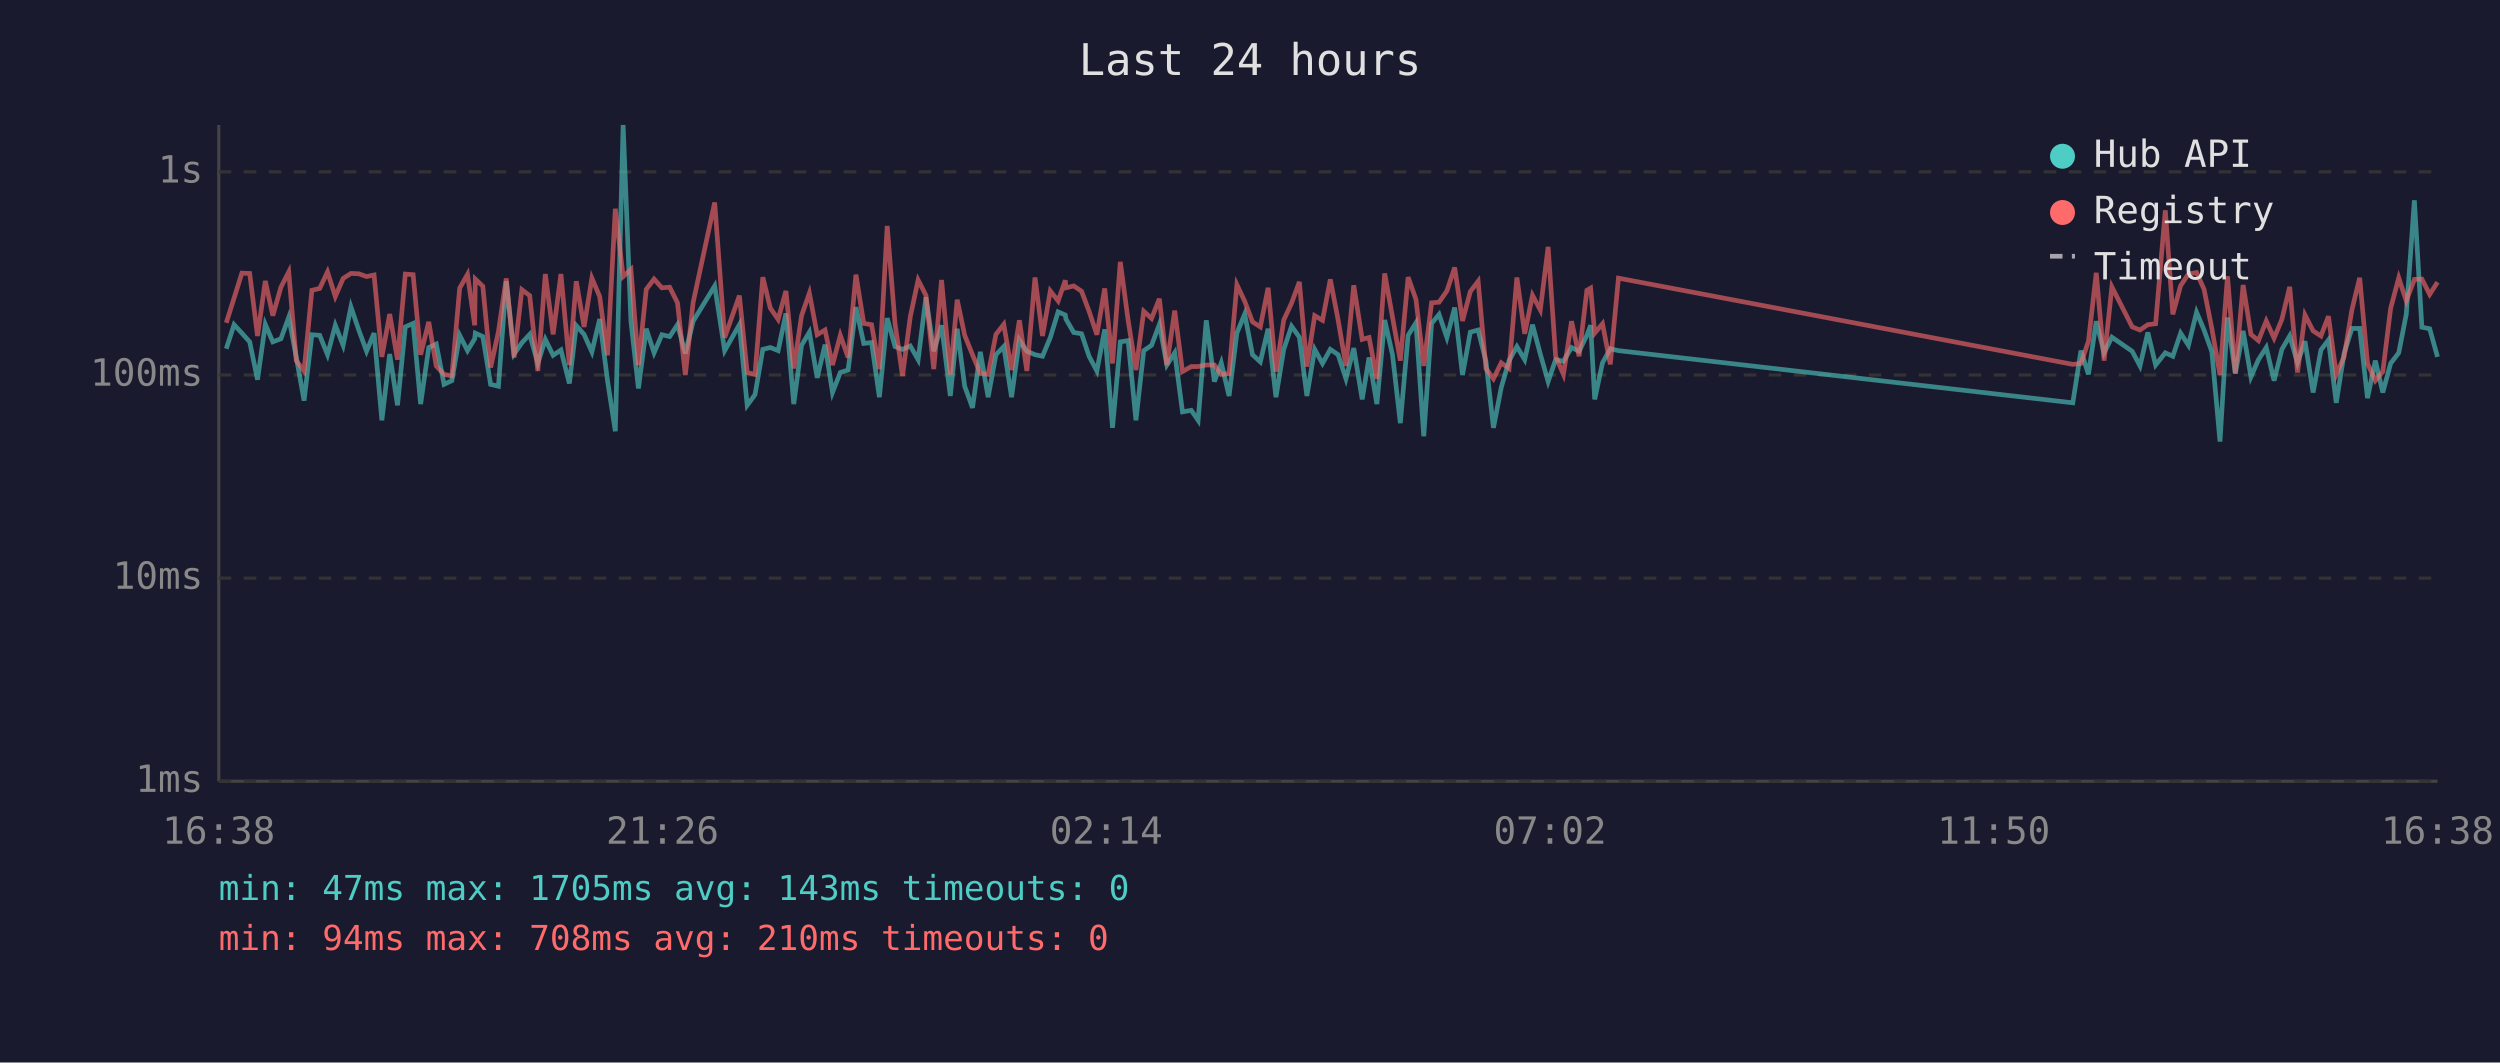
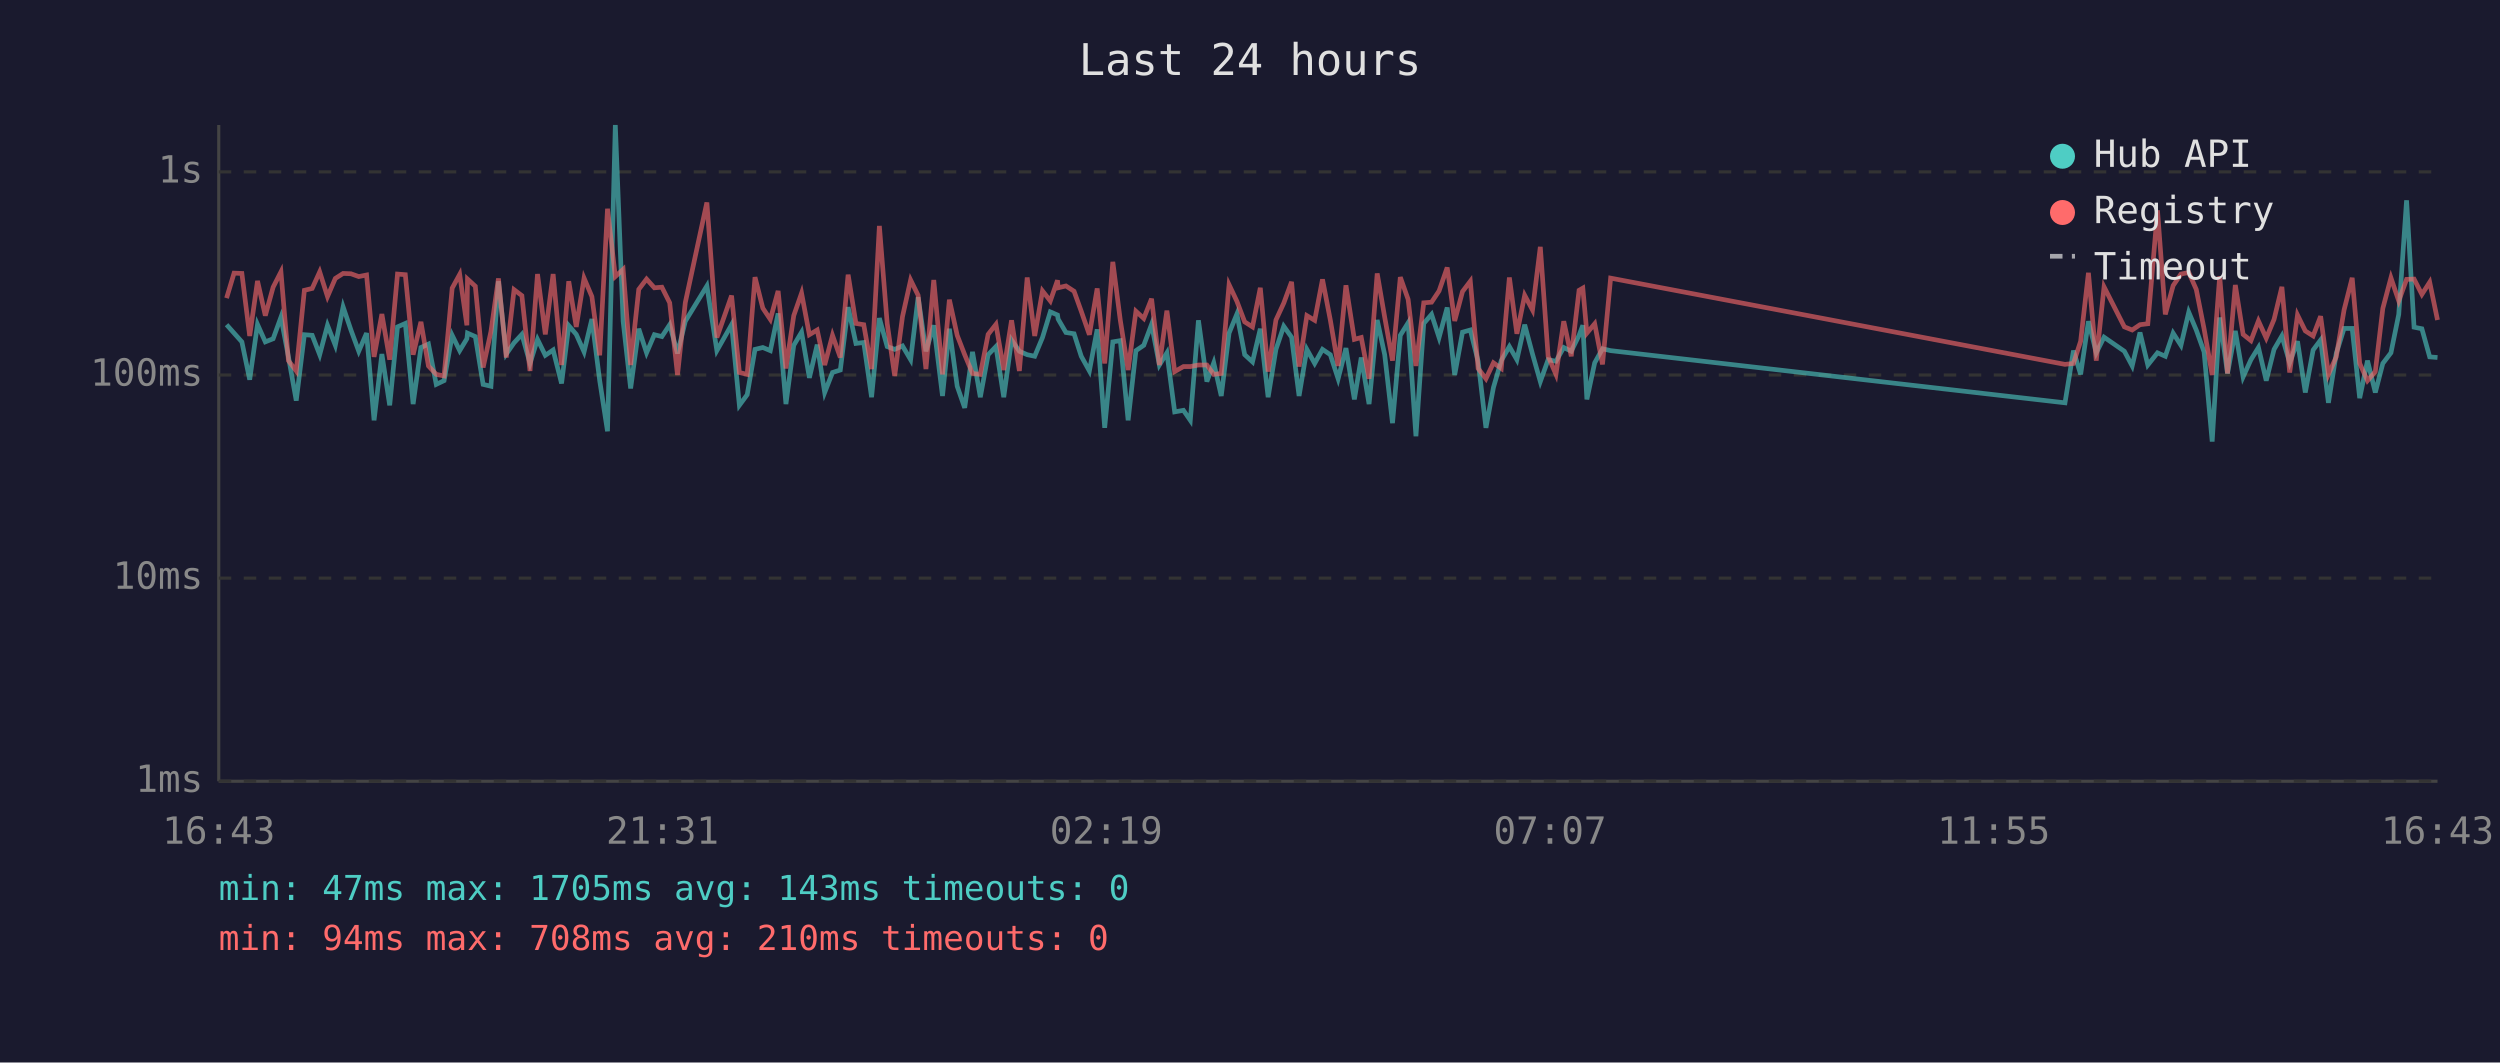
<svg xmlns="http://www.w3.org/2000/svg" viewBox="0 0 800 340" font-family="monospace" font-size="12">
  <rect width="800" height="340" fill="#1a1a2e" />
  <text x="400" y="24" fill="#e0e0e0" font-size="14" text-anchor="middle">Last 24 hours</text>
  <line x1="70" y1="40" x2="70" y2="250" stroke="#444" stroke-width="1" />
  <line x1="70" y1="250" x2="780" y2="250" stroke="#444" stroke-width="1" />
  <line x1="70" y1="250" x2="780" y2="250" stroke="#333" stroke-width="1" stroke-dasharray="4" />
  <text x="65" y="250" fill="#888" text-anchor="end" dominant-baseline="middle">1ms</text>
  <line x1="70" y1="185" x2="780" y2="185" stroke="#333" stroke-width="1" stroke-dasharray="4" />
  <text x="65" y="185" fill="#888" text-anchor="end" dominant-baseline="middle">10ms</text>
  <line x1="70" y1="120" x2="780" y2="120" stroke="#333" stroke-width="1" stroke-dasharray="4" />
  <text x="65" y="120" fill="#888" text-anchor="end" dominant-baseline="middle">100ms</text>
  <line x1="70" y1="55" x2="780" y2="55" stroke="#333" stroke-width="1" stroke-dasharray="4" />
  <text x="65" y="55" fill="#888" text-anchor="end" dominant-baseline="middle">1s</text>
-   <text x="70" y="270" fill="#888" text-anchor="middle">16:38</text>
-   <text x="212" y="270" fill="#888" text-anchor="middle">21:26</text>
-   <text x="354" y="270" fill="#888" text-anchor="middle">02:14</text>
-   <text x="496" y="270" fill="#888" text-anchor="middle">07:02</text>
-   <text x="638" y="270" fill="#888" text-anchor="middle">11:50</text>
-   <text x="780" y="270" fill="#888" text-anchor="middle">16:38</text>
-   <polyline points="72.4,111.6 74.9,103.9 77.4,106.6 79.9,109.4 82.4,121.5 84.9,103.8 87.3,109.4 89.9,108.4 92.4,101.5 94.8,114.2 97.3,128.2 99.8,107.1 102.3,107.3 104.8,113.5 107.3,104.1 109.8,110.5 112.3,98.2 114.8,105.6 117.3,112.4 119.7,106.6 122.2,134.5 124.7,113.3 127.2,129.7 129.7,104.6 132.2,103.5 134.6,129.3 137.2,111.2 139.6,110.1 142.1,123.0 144.6,121.8 147.1,107.3 149.6,112.2 151.9,108.4 152.1,106.6 154.5,107.7 157.0,123.0 159.5,123.6 162.0,90.0 164.5,113.3 167.0,109.7 169.5,107.0 172.1,116.3 174.5,108.6 177.0,113.7 179.5,112.0 182.2,122.7 184.4,104.2 186.9,107.0 189.4,112.6 191.9,102.1 194.4,121.8 196.9,138.0 199.4,40.0 201.9,102.8 204.3,124.3 206.8,105.2 209.3,112.9 211.8,107.1 214.3,107.7 216.8,103.9 219.3,113.1 221.8,102.8 228.7,91.5 231.9,112.2 236.6,103.9 239.1,129.7 241.6,126.3 244.1,111.8 246.5,111.2 249.0,112.2 251.5,100.3 254.0,129.3 256.5,110.5 259.0,106.3 261.5,120.9 264.0,110.3 266.4,125.6 268.9,119.2 271.4,118.4 273.9,98.3 276.4,109.9 278.9,109.6 281.4,127.1 283.9,101.8 286.4,110.9 288.8,111.8 291.3,110.7 293.8,115.1 296.3,95.1 298.8,112.4 301.3,104.1 304.1,126.7 306.3,105.2 308.7,123.6 311.2,130.5 313.7,112.6 316.2,127.1 318.7,113.5 321.2,110.9 323.7,127.1 326.2,108.8 328.6,112.4 331.2,113.5 333.6,114.0 336.1,108.0 338.6,99.8 340.9,100.8 341.1,102.1 343.6,106.4 346.1,106.8 348.5,114.0 351.0,118.7 353.5,105.4 356.0,136.9 358.5,109.4 361.0,109.0 363.5,134.5 366.0,112.2 368.5,110.5 371.0,103.8 373.4,116.8 375.9,112.9 378.4,131.8 381.2,131.3 383.4,134.5 386.0,102.5 388.6,122.1 390.8,116.1 393.3,126.7 395.8,106.6 398.3,100.5 400.8,113.5 403.3,115.8 405.8,105.2 408.3,127.1 410.8,111.8 413.3,104.4 415.8,107.9 418.2,126.7 420.7,111.8 423.2,116.3 425.7,111.8 428.2,113.5 430.7,121.2 433.2,111.4 435.9,127.8 438.1,114.4 440.6,129.3 443.1,102.4 445.6,113.5 448.1,135.4 450.6,107.3 453.1,103.3 455.6,139.6 458.1,103.5 460.5,100.6 463.0,108.0 465.5,98.4 468.0,120.0 470.5,106.3 473.0,105.6 475.5,115.6 477.9,136.9 480.4,124.0 482.9,115.4 485.4,110.9 487.9,115.1 490.4,103.9 492.9,113.3 495.4,122.1 497.8,115.1 500.3,115.6 502.9,111.2 505.3,112.4 507.8,107.3 509.0,104.1 510.3,127.8 512.8,116.1 515.3,111.6 517.9,112.2 663.3,128.9 665.9,112.2 668.3,119.8 670.8,102.8 673.3,112.9 675.8,107.9 682.3,112.4 684.8,117.1 687.3,106.4 689.8,116.8 692.9,112.9 695.3,114.0 697.8,106.6 700.3,110.5 702.9,99.9 705.3,105.6 707.8,112.6 710.4,141.3 712.8,101.6 715.3,119.5 717.8,105.9 720.3,120.6 722.7,115.1 725.2,111.2 727.7,121.8 730.2,111.8 732.7,107.5 735.2,116.1 737.6,109.2 740.2,125.6 742.7,112.0 745.1,108.8 747.6,128.9 750.1,113.1 752.6,105.1 755.1,105.1 757.6,127.4 760.1,115.4 762.5,125.6 765.0,116.3 767.6,112.9 770.0,100.6 772.6,64.1 775.0,104.7 777.5,105.2 780.0,114.2" fill="none" stroke="#4ecdc4" stroke-width="1.5" opacity="0.6" />
-   <polyline points="72.4,103.3 74.9,95.4 77.4,87.4 79.9,87.5 82.4,107.5 84.9,89.9 87.3,101.0 89.9,91.9 92.4,87.0 94.8,115.4 97.3,118.7 99.8,92.9 102.3,92.3 104.8,87.0 107.3,94.9 109.8,89.1 112.3,87.5 114.8,87.6 117.3,88.5 119.7,88.0 122.2,114.2 124.7,100.5 127.2,115.1 129.7,87.7 132.2,87.9 134.6,113.5 137.2,103.0 139.6,117.1 142.1,119.8 144.6,120.3 147.1,92.2 149.6,87.8 151.9,104.1 152.1,89.3 154.5,91.6 157.0,117.6 159.5,106.1 162.0,89.1 164.5,114.4 167.0,92.7 169.5,94.6 172.1,118.7 174.5,87.7 177.0,107.0 179.5,87.7 182.2,116.8 184.4,90.0 186.9,104.6 189.4,89.0 191.9,94.9 194.4,113.7 196.9,66.8 199.4,88.5 201.9,86.2 204.3,116.8 206.8,92.6 209.3,89.3 211.8,92.1 214.3,91.9 216.8,96.9 219.3,120.0 221.8,96.8 228.7,64.8 231.9,108.0 236.6,94.6 239.1,119.2 241.6,119.8 244.1,88.7 246.5,98.6 249.0,102.2 251.5,93.1 254.0,117.9 256.5,101.0 259.0,93.8 261.5,107.1 264.0,105.6 266.4,116.8 268.9,107.3 271.4,114.4 273.9,87.9 276.4,103.5 278.9,103.9 281.4,118.1 283.9,72.3 286.4,103.5 288.8,120.3 291.3,101.3 293.8,89.6 296.3,94.5 298.8,118.1 301.3,89.6 304.1,119.8 306.3,95.9 308.7,107.3 311.2,113.5 313.7,119.5 316.2,119.8 318.7,107.0 321.2,103.8 323.7,118.4 326.2,102.5 328.6,118.7 331.2,88.8 333.6,107.5 336.1,93.1 338.6,96.3 340.9,89.7 341.1,92.1 343.6,91.5 346.1,93.2 348.5,99.6 351.0,107.1 353.5,92.3 356.0,116.3 358.5,83.8 361.0,102.5 363.5,118.4 366.0,99.6 368.5,101.9 371.0,95.6 373.4,116.8 375.9,99.4 378.4,118.9 381.2,117.3 383.4,117.3 386.0,116.8 388.6,116.8 390.8,119.8 393.3,119.5 395.8,91.1 398.3,96.4 400.8,103.0 403.3,104.6 405.8,92.1 408.3,118.9 410.8,102.4 413.3,97.0 415.8,90.2 418.2,117.3 420.7,101.0 423.2,102.5 425.7,89.4 428.2,102.4 430.7,117.1 433.2,91.3 435.9,108.6 438.1,108.0 440.6,121.2 443.1,87.5 445.6,101.5 448.1,115.4 450.6,88.7 453.1,95.8 455.6,117.1 458.1,96.9 460.5,96.7 463.0,93.1 465.5,85.6 468.0,102.7 470.5,93.3 473.0,90.0 475.5,117.9 477.9,121.2 480.4,116.1 482.9,117.9 485.4,88.8 487.9,106.8 490.4,94.5 492.9,99.2 495.4,79.0 497.8,114.0 500.3,119.8 502.9,102.8 505.3,114.0 507.8,92.9 509.0,92.2 510.3,106.6 512.8,103.6 515.3,116.6 517.9,89.0 663.3,116.6 665.9,116.3 668.3,109.2 670.8,87.3 673.3,115.4 675.8,91.8 682.3,104.6 684.8,105.6 687.3,103.9 689.8,103.6 692.9,67.3 695.3,100.6 697.8,91.4 700.3,87.7 702.9,87.2 705.3,92.6 707.8,105.2 710.4,120.0 712.8,88.4 715.3,119.5 717.8,91.2 720.3,107.0 722.7,109.0 725.2,102.7 727.7,108.2 730.2,102.2 732.7,91.8 735.2,119.2 737.6,100.8 740.2,105.9 742.7,107.5 745.1,101.2 747.6,119.8 750.1,114.2 752.6,99.2 755.1,88.9 757.6,116.3 760.1,121.8 762.5,118.9 765.0,98.7 767.6,88.9 770.0,96.3 772.6,89.4 775.0,89.3 777.5,94.2 780.0,90.3" fill="none" stroke="#ff6b6b" stroke-width="1.5" opacity="0.6" />
+   <text x="70" y="270" fill="#888" text-anchor="middle">16:43</text>
+   <text x="212" y="270" fill="#888" text-anchor="middle">21:31</text>
+   <text x="354" y="270" fill="#888" text-anchor="middle">02:19</text>
+   <text x="496" y="270" fill="#888" text-anchor="middle">07:07</text>
+   <text x="638" y="270" fill="#888" text-anchor="middle">11:55</text>
+   <text x="780" y="270" fill="#888" text-anchor="middle">16:43</text>
+   <polyline points="72.5,103.9 74.9,106.6 77.4,109.4 79.9,121.5 82.4,103.8 84.9,109.4 87.4,108.4 89.9,101.5 92.3,114.2 94.8,128.2 97.4,107.1 99.9,107.3 102.3,113.5 104.8,104.1 107.3,110.5 109.8,98.2 112.3,105.6 114.8,112.4 117.3,106.6 119.7,134.5 122.2,113.3 124.7,129.7 127.2,104.6 129.7,103.5 132.2,129.3 134.7,111.2 137.1,110.1 139.6,123.0 142.1,121.8 144.7,107.3 147.1,112.2 149.4,108.4 149.6,106.6 152.1,107.7 154.6,123.0 157.1,123.6 159.5,90.0 162.0,113.3 164.5,109.7 167.0,107.0 169.6,116.3 172.0,108.6 174.5,113.7 177.0,112.0 179.7,122.7 182.0,104.2 184.4,107.0 186.9,112.6 189.4,102.1 191.9,121.8 194.4,138.0 196.9,40.0 199.4,102.8 201.8,124.3 204.4,105.2 206.9,112.9 209.4,107.1 211.8,107.7 214.3,103.9 216.8,113.1 219.3,102.8 226.2,91.5 229.4,112.2 234.1,103.9 236.6,129.7 239.1,126.3 241.6,111.8 244.1,111.2 246.5,112.2 249.0,100.3 251.5,129.3 254.0,110.5 256.5,106.3 259.0,120.9 261.5,110.3 263.9,125.6 266.4,119.2 268.9,118.4 271.4,98.3 273.9,109.9 276.4,109.6 278.9,127.1 281.4,101.8 283.9,110.9 286.3,111.8 288.8,110.7 291.4,115.1 293.8,95.1 296.3,112.4 298.8,104.1 301.6,126.7 303.8,105.2 306.3,123.6 308.7,130.5 311.2,112.6 313.7,127.1 316.2,113.5 318.7,110.9 321.2,127.1 323.7,108.8 326.2,112.4 328.7,113.5 331.1,114.0 333.6,108.0 336.1,99.8 338.4,100.8 338.6,102.1 341.1,106.4 343.7,106.8 346.0,114.0 348.6,118.7 351.1,105.4 353.5,136.9 356.1,109.4 358.5,109.0 361.0,134.5 363.5,112.2 366.0,110.5 368.5,103.8 371.0,116.8 373.4,112.9 375.9,131.8 378.7,131.3 380.9,134.5 383.5,102.5 386.2,122.1 388.4,116.1 390.8,126.7 393.3,106.6 395.8,100.5 398.3,113.5 400.8,115.8 403.3,105.2 405.8,127.1 408.3,111.8 410.8,104.4 413.3,107.9 415.7,126.7 418.2,111.8 420.7,116.3 423.2,111.8 425.7,113.5 428.2,121.2 430.7,111.4 433.4,127.8 435.6,114.4 438.1,129.3 440.7,102.4 443.1,113.5 445.6,135.4 448.1,107.3 450.6,103.3 453.1,139.6 455.6,103.5 458.1,100.6 460.5,108.0 463.1,98.4 465.5,120.0 468.0,106.3 470.5,105.6 473.0,115.6 475.5,136.9 477.9,124.0 480.4,115.4 483.0,110.9 485.4,115.1 487.9,103.9 490.4,113.3 492.9,122.1 495.4,115.1 497.9,115.6 500.4,111.2 502.8,112.4 505.3,107.3 506.5,104.1 507.8,127.8 510.3,116.1 512.8,111.6 515.4,112.2 660.8,128.9 663.5,112.2 665.8,119.8 668.3,102.8 670.8,112.9 673.3,107.9 679.8,112.4 682.3,117.1 684.8,106.4 687.3,116.8 690.4,112.9 692.9,114.0 695.4,106.6 697.9,110.5 700.4,99.9 702.8,105.6 705.3,112.6 707.9,141.3 710.3,101.6 712.8,119.5 715.3,105.9 717.8,120.6 720.3,115.1 722.7,111.2 725.2,121.8 727.7,111.8 730.2,107.5 732.7,116.1 735.2,109.2 737.7,125.6 740.2,112.0 742.6,108.8 745.1,128.9 747.6,113.1 750.1,105.1 752.7,105.1 755.1,127.4 757.6,115.4 760.1,125.6 762.5,116.3 765.1,112.9 767.6,100.6 770.1,64.1 772.5,104.7 775.0,105.2 777.5,114.2 780.0,114.4" fill="none" stroke="#4ecdc4" stroke-width="1.5" opacity="0.6" />
+   <polyline points="72.5,95.4 74.9,87.4 77.4,87.5 79.9,107.5 82.4,89.9 84.9,101.0 87.4,91.9 89.9,87.0 92.3,115.4 94.8,118.7 97.4,92.9 99.9,92.3 102.3,87.0 104.8,94.9 107.3,89.1 109.8,87.5 112.3,87.6 114.8,88.5 117.3,88.0 119.7,114.2 122.2,100.5 124.7,115.1 127.2,87.7 129.7,87.9 132.2,113.5 134.7,103.0 137.1,117.1 139.6,119.8 142.1,120.3 144.7,92.2 147.1,87.8 149.4,104.1 149.6,89.3 152.1,91.6 154.6,117.6 157.1,106.1 159.5,89.1 162.0,114.4 164.5,92.7 167.0,94.6 169.6,118.7 172.0,87.7 174.5,107.0 177.0,87.7 179.7,116.8 182.0,90.0 184.4,104.6 186.9,89.0 189.4,94.9 191.9,113.7 194.4,66.8 196.9,88.5 199.4,86.2 201.8,116.8 204.4,92.6 206.9,89.3 209.4,92.1 211.8,91.9 214.3,96.9 216.8,120.0 219.3,96.8 226.2,64.8 229.4,108.0 234.1,94.6 236.6,119.2 239.1,119.8 241.6,88.7 244.1,98.6 246.5,102.2 249.0,93.1 251.5,117.9 254.0,101.0 256.5,93.8 259.0,107.1 261.5,105.6 263.9,116.8 266.4,107.3 268.9,114.4 271.4,87.9 273.9,103.5 276.4,103.9 278.9,118.1 281.4,72.3 283.9,103.5 286.3,120.3 288.8,101.3 291.4,89.6 293.8,94.5 296.3,118.1 298.8,89.6 301.6,119.8 303.8,95.9 306.3,107.3 308.7,113.5 311.2,119.5 313.7,119.8 316.2,107.0 318.7,103.8 321.2,118.4 323.7,102.5 326.2,118.7 328.7,88.8 331.1,107.5 333.6,93.1 336.1,96.3 338.4,89.7 338.6,92.1 341.1,91.5 343.7,93.2 346.0,99.6 348.6,107.1 351.1,92.3 353.5,116.3 356.1,83.8 358.5,102.5 361.0,118.4 363.5,99.6 366.0,101.9 368.5,95.6 371.0,116.8 373.4,99.4 375.9,118.9 378.7,117.3 380.9,117.3 383.5,116.8 386.2,116.8 388.4,119.8 390.8,119.5 393.3,91.1 395.8,96.4 398.3,103.0 400.8,104.6 403.3,92.1 405.8,118.9 408.3,102.4 410.8,97.0 413.3,90.2 415.7,117.3 418.2,101.0 420.7,102.5 423.2,89.4 425.7,102.4 428.2,117.1 430.7,91.3 433.4,108.6 435.6,108.0 438.1,121.2 440.7,87.5 443.1,101.5 445.6,115.4 448.1,88.7 450.6,95.8 453.1,117.1 455.6,96.9 458.1,96.7 460.5,93.1 463.1,85.6 465.5,102.7 468.0,93.3 470.5,90.0 473.0,117.9 475.5,121.2 477.9,116.1 480.4,117.9 483.0,88.8 485.4,106.8 487.9,94.5 490.4,99.2 492.9,79.0 495.4,114.0 497.9,119.8 500.4,102.8 502.8,114.0 505.3,92.9 506.5,92.2 507.8,106.6 510.3,103.6 512.8,116.6 515.4,89.0 660.8,116.6 663.5,116.3 665.8,109.2 668.3,87.3 670.8,115.4 673.3,91.8 679.8,104.6 682.3,105.6 684.8,103.9 687.3,103.6 690.4,67.3 692.9,100.6 695.4,91.4 697.9,87.7 700.4,87.2 702.8,92.6 705.3,105.2 707.9,120.0 710.3,88.4 712.8,119.5 715.3,91.2 717.8,107.0 720.3,109.0 722.7,102.7 725.2,108.2 727.7,102.2 730.2,91.8 732.7,119.2 735.2,100.8 737.7,105.9 740.2,107.5 742.6,101.2 745.1,119.8 747.6,114.2 750.1,99.2 752.7,88.9 755.1,116.3 757.6,121.8 760.1,118.9 762.5,98.7 765.1,88.9 767.6,96.3 770.1,89.4 772.5,89.3 775.0,94.2 777.5,90.3 780.0,102.4" fill="none" stroke="#ff6b6b" stroke-width="1.5" opacity="0.6" />
  <circle cx="660" cy="50" r="4" fill="#4ecdc4" />
  <text x="670" y="50" fill="#e0e0e0" dominant-baseline="middle">Hub API</text>
  <circle cx="660" cy="68" r="4" fill="#ff6b6b" />
  <text x="670" y="68" fill="#e0e0e0" dominant-baseline="middle">Registry</text>
  <line x1="656" y1="82" x2="664" y2="82" stroke="#e0e0e0" stroke-width="1.5" stroke-dasharray="4,3" opacity="0.7" />
  <text x="670" y="86" fill="#e0e0e0" dominant-baseline="middle">Timeout</text>
  <text x="70" y="288" fill="#4ecdc4" font-size="11">min: 47ms  max: 1705ms  avg: 143ms  timeouts: 0</text>
  <text x="70" y="304" fill="#ff6b6b" font-size="11">min: 94ms  max: 708ms  avg: 210ms  timeouts: 0</text>
</svg>
